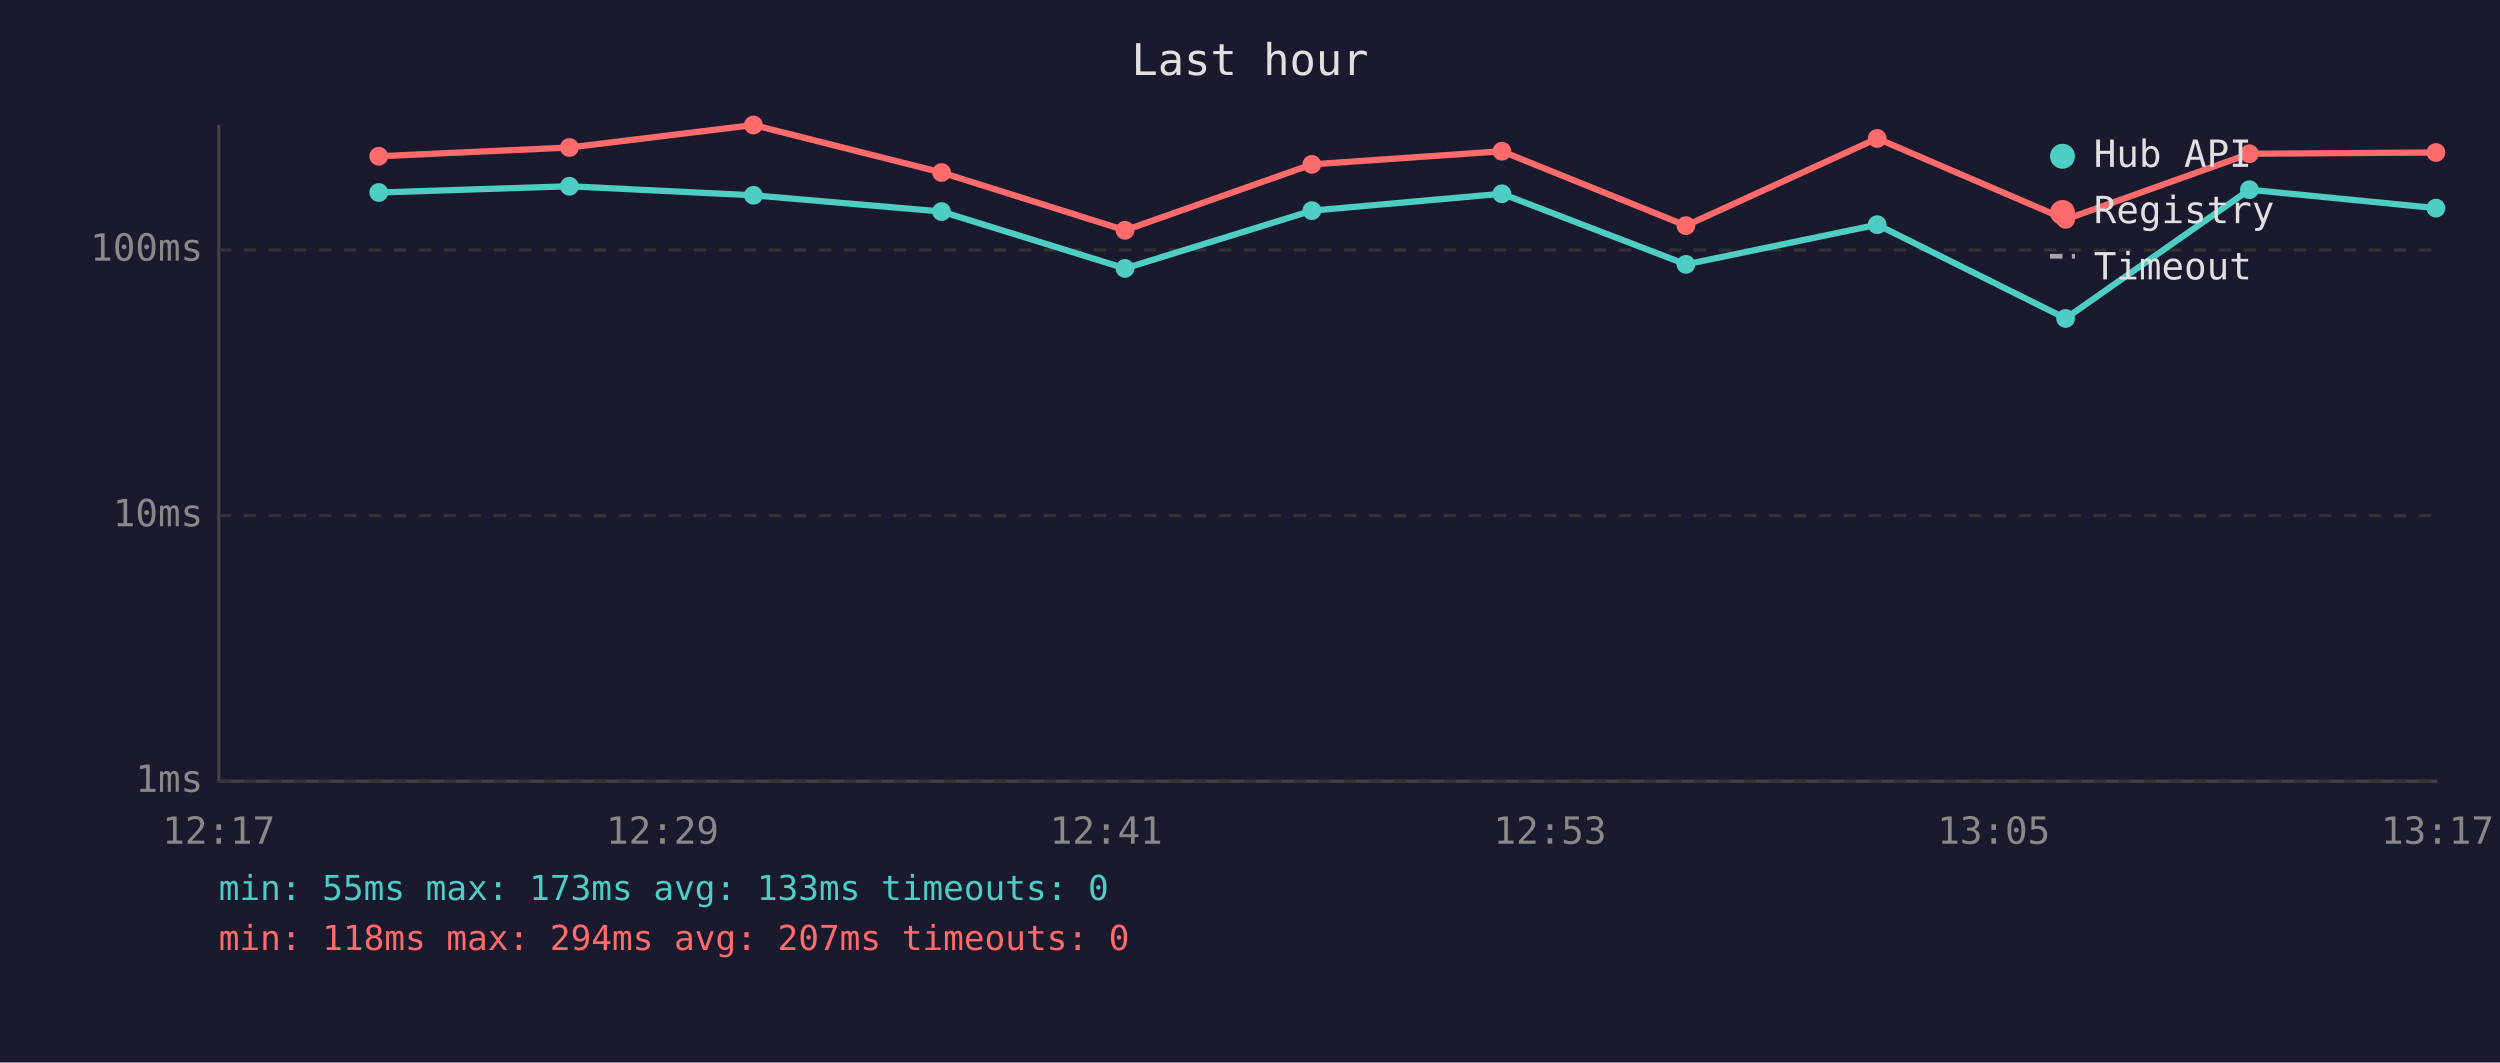
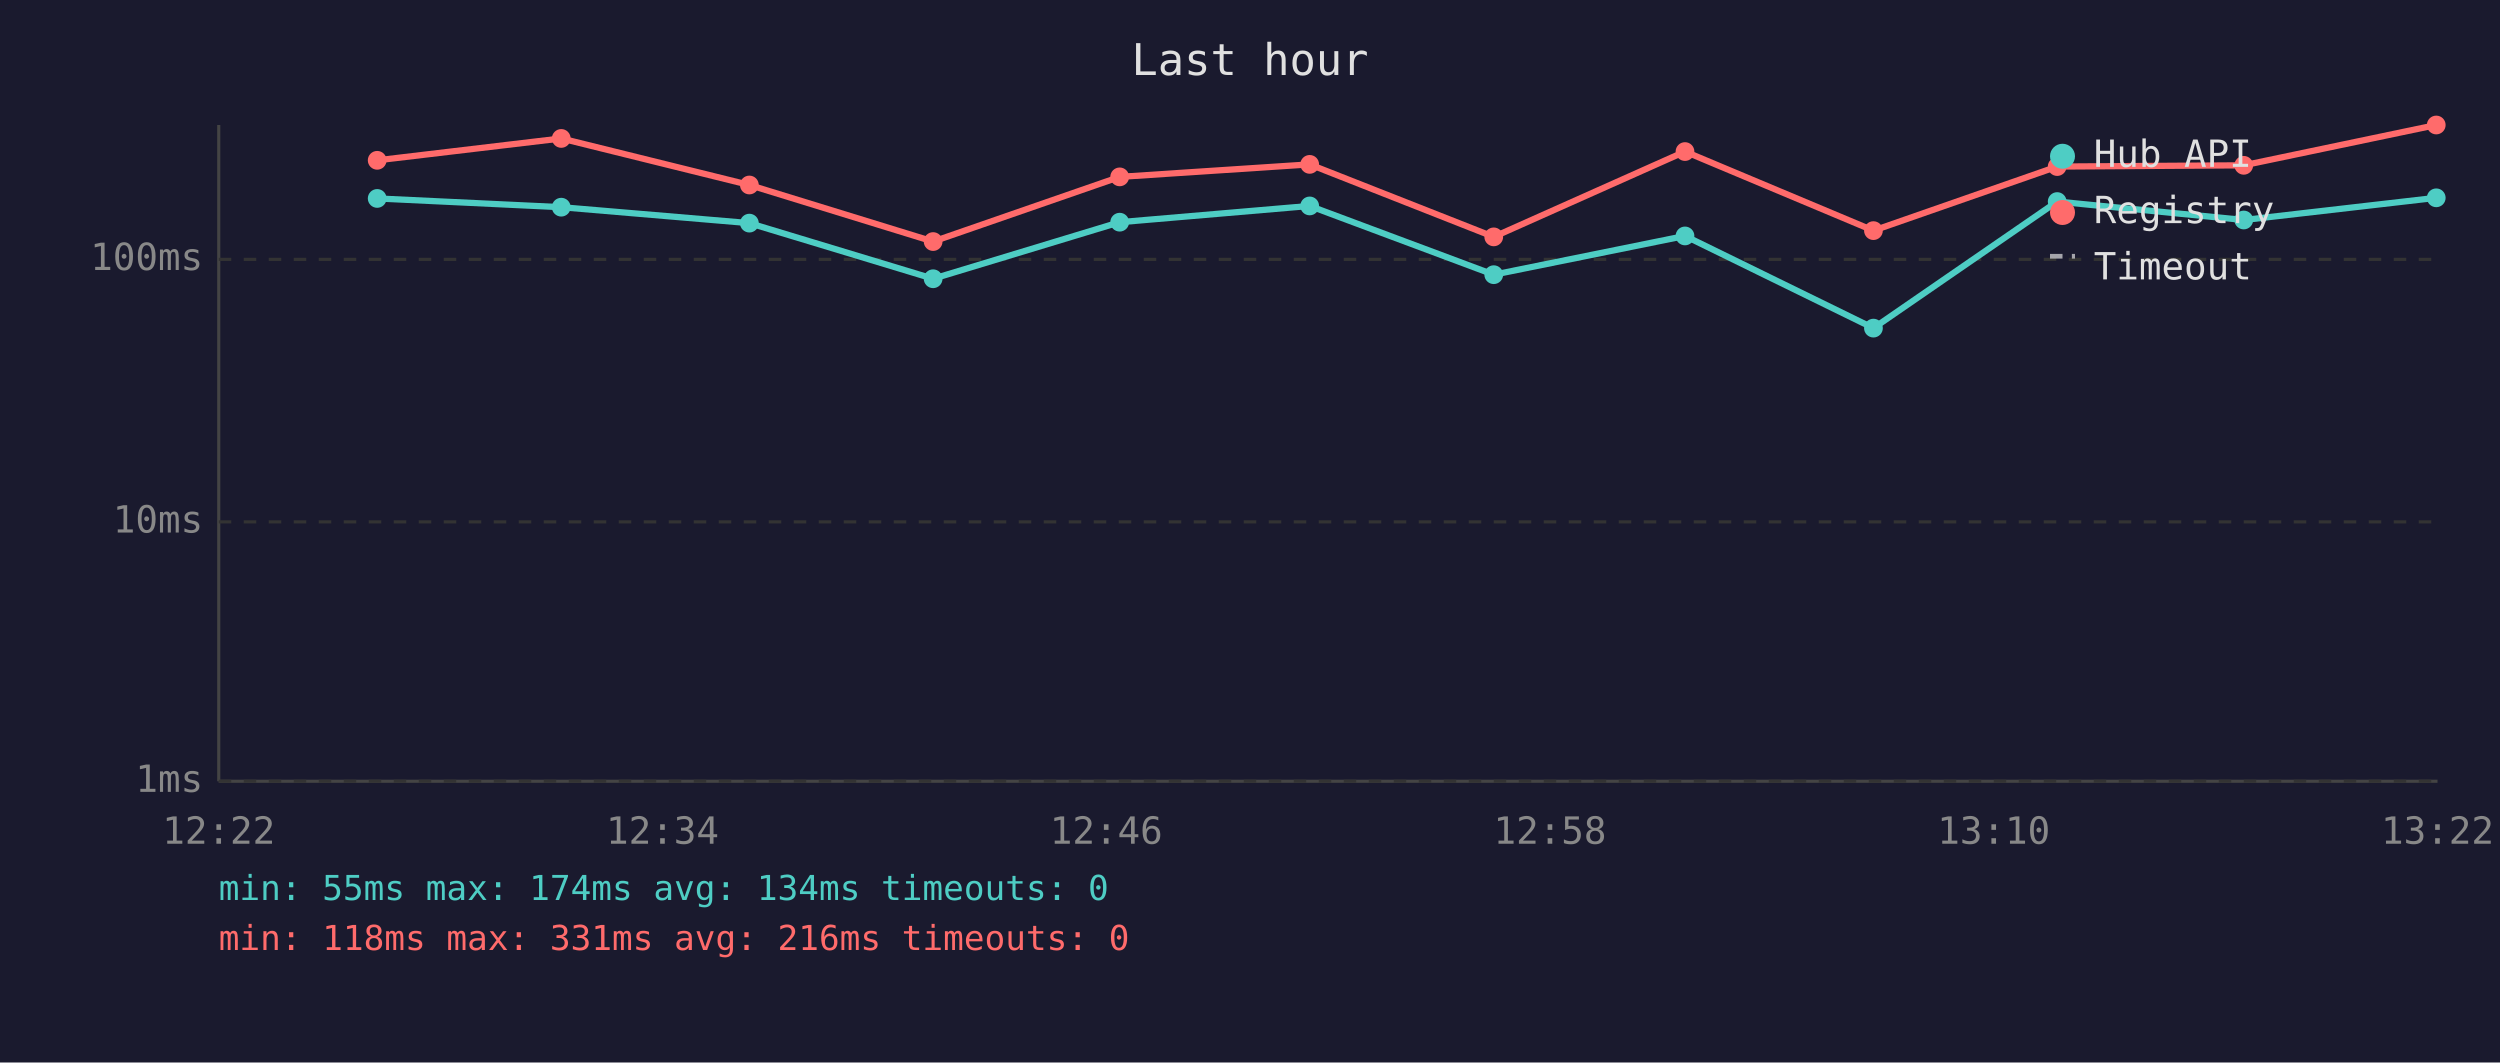
<svg xmlns="http://www.w3.org/2000/svg" viewBox="0 0 800 340" font-family="monospace" font-size="12">
  <rect width="800" height="340" fill="#1a1a2e" />
  <text x="400" y="24" fill="#e0e0e0" font-size="14" text-anchor="middle">Last hour</text>
  <line x1="70" y1="40" x2="70" y2="250" stroke="#444" stroke-width="1" />
  <line x1="70" y1="250" x2="780" y2="250" stroke="#444" stroke-width="1" />
  <line x1="70" y1="250" x2="780" y2="250" stroke="#333" stroke-width="1" stroke-dasharray="4" />
  <text x="65" y="250" fill="#888" text-anchor="end" dominant-baseline="middle">1ms</text>
-   <line x1="70" y1="165" x2="780" y2="165" stroke="#333" stroke-width="1" stroke-dasharray="4" />
-   <text x="65" y="165" fill="#888" text-anchor="end" dominant-baseline="middle">10ms</text>
-   <line x1="70" y1="80" x2="780" y2="80" stroke="#333" stroke-width="1" stroke-dasharray="4" />
-   <text x="65" y="80" fill="#888" text-anchor="end" dominant-baseline="middle">100ms</text>
-   <text x="70" y="270" fill="#888" text-anchor="middle">12:17</text>
-   <text x="212" y="270" fill="#888" text-anchor="middle">12:29</text>
-   <text x="354" y="270" fill="#888" text-anchor="middle">12:41</text>
-   <text x="496" y="270" fill="#888" text-anchor="middle">12:53</text>
-   <text x="638" y="270" fill="#888" text-anchor="middle">13:05</text>
-   <text x="780" y="270" fill="#888" text-anchor="middle">13:17</text>
-   <polyline points="121.2,61.6 182.2,59.6 241.1,62.5 301.3,67.7 360.0,85.9 419.8,67.4 480.6,62.0 539.5,84.6 600.7,71.9 661.0,101.9 719.8,60.7 779.5,66.6" fill="none" stroke="#4ecdc4" stroke-width="2" opacity="1" />
-   <circle cx="121.2" cy="61.6" r="3" fill="#4ecdc4" />
-   <circle cx="182.2" cy="59.6" r="3" fill="#4ecdc4" />
-   <circle cx="241.1" cy="62.5" r="3" fill="#4ecdc4" />
-   <circle cx="301.3" cy="67.7" r="3" fill="#4ecdc4" />
-   <circle cx="360.0" cy="85.9" r="3" fill="#4ecdc4" />
-   <circle cx="419.8" cy="67.4" r="3" fill="#4ecdc4" />
-   <circle cx="480.6" cy="62.0" r="3" fill="#4ecdc4" />
-   <circle cx="539.5" cy="84.6" r="3" fill="#4ecdc4" />
-   <circle cx="600.7" cy="71.9" r="3" fill="#4ecdc4" />
-   <circle cx="661.0" cy="101.9" r="3" fill="#4ecdc4" />
-   <circle cx="719.8" cy="60.7" r="3" fill="#4ecdc4" />
-   <circle cx="779.5" cy="66.6" r="3" fill="#4ecdc4" />
-   <polyline points="121.2,50.0 182.2,47.2 241.1,40.0 301.3,55.2 360.0,73.7 419.8,52.6 480.6,48.4 539.5,72.2 600.7,44.3 661.0,70.2 719.8,49.2 779.5,48.8" fill="none" stroke="#ff6b6b" stroke-width="2" opacity="1" />
-   <circle cx="121.2" cy="50.0" r="3" fill="#ff6b6b" />
-   <circle cx="182.2" cy="47.2" r="3" fill="#ff6b6b" />
-   <circle cx="241.1" cy="40.0" r="3" fill="#ff6b6b" />
-   <circle cx="301.3" cy="55.2" r="3" fill="#ff6b6b" />
-   <circle cx="360.0" cy="73.7" r="3" fill="#ff6b6b" />
-   <circle cx="419.8" cy="52.6" r="3" fill="#ff6b6b" />
-   <circle cx="480.6" cy="48.4" r="3" fill="#ff6b6b" />
-   <circle cx="539.5" cy="72.2" r="3" fill="#ff6b6b" />
-   <circle cx="600.7" cy="44.3" r="3" fill="#ff6b6b" />
-   <circle cx="661.0" cy="70.2" r="3" fill="#ff6b6b" />
-   <circle cx="719.8" cy="49.2" r="3" fill="#ff6b6b" />
-   <circle cx="779.5" cy="48.8" r="3" fill="#ff6b6b" />
+   <line x1="70" y1="167" x2="780" y2="167" stroke="#333" stroke-width="1" stroke-dasharray="4" />
+   <text x="65" y="167" fill="#888" text-anchor="end" dominant-baseline="middle">10ms</text>
+   <line x1="70" y1="83" x2="780" y2="83" stroke="#333" stroke-width="1" stroke-dasharray="4" />
+   <text x="65" y="83" fill="#888" text-anchor="end" dominant-baseline="middle">100ms</text>
+   <text x="70" y="270" fill="#888" text-anchor="middle">12:22</text>
+   <text x="212" y="270" fill="#888" text-anchor="middle">12:34</text>
+   <text x="354" y="270" fill="#888" text-anchor="middle">12:46</text>
+   <text x="496" y="270" fill="#888" text-anchor="middle">12:58</text>
+   <text x="638" y="270" fill="#888" text-anchor="middle">13:10</text>
+   <text x="780" y="270" fill="#888" text-anchor="middle">13:22</text>
+   <polyline points="120.7,63.5 179.6,66.3 239.8,71.4 298.6,89.2 358.3,71.1 419.1,65.9 478.0,87.9 539.2,75.5 599.5,105.0 658.3,64.5 718.0,70.4 779.6,63.3" fill="none" stroke="#4ecdc4" stroke-width="2" opacity="1" />
+   <circle cx="120.7" cy="63.5" r="3" fill="#4ecdc4" />
+   <circle cx="179.6" cy="66.3" r="3" fill="#4ecdc4" />
+   <circle cx="239.8" cy="71.4" r="3" fill="#4ecdc4" />
+   <circle cx="298.6" cy="89.2" r="3" fill="#4ecdc4" />
+   <circle cx="358.3" cy="71.1" r="3" fill="#4ecdc4" />
+   <circle cx="419.1" cy="65.9" r="3" fill="#4ecdc4" />
+   <circle cx="478.0" cy="87.9" r="3" fill="#4ecdc4" />
+   <circle cx="539.2" cy="75.5" r="3" fill="#4ecdc4" />
+   <circle cx="599.5" cy="105.0" r="3" fill="#4ecdc4" />
+   <circle cx="658.3" cy="64.5" r="3" fill="#4ecdc4" />
+   <circle cx="718.0" cy="70.4" r="3" fill="#4ecdc4" />
+   <circle cx="779.6" cy="63.3" r="3" fill="#4ecdc4" />
+   <polyline points="120.7,51.3 179.6,44.3 239.8,59.2 298.6,77.3 358.3,56.6 419.1,52.6 478.0,75.8 539.2,48.5 599.5,73.8 658.3,53.3 718.0,52.9 779.6,40.0" fill="none" stroke="#ff6b6b" stroke-width="2" opacity="1" />
+   <circle cx="120.7" cy="51.3" r="3" fill="#ff6b6b" />
+   <circle cx="179.6" cy="44.3" r="3" fill="#ff6b6b" />
+   <circle cx="239.8" cy="59.2" r="3" fill="#ff6b6b" />
+   <circle cx="298.6" cy="77.3" r="3" fill="#ff6b6b" />
+   <circle cx="358.3" cy="56.6" r="3" fill="#ff6b6b" />
+   <circle cx="419.1" cy="52.6" r="3" fill="#ff6b6b" />
+   <circle cx="478.0" cy="75.8" r="3" fill="#ff6b6b" />
+   <circle cx="539.2" cy="48.5" r="3" fill="#ff6b6b" />
+   <circle cx="599.5" cy="73.8" r="3" fill="#ff6b6b" />
+   <circle cx="658.3" cy="53.3" r="3" fill="#ff6b6b" />
+   <circle cx="718.0" cy="52.9" r="3" fill="#ff6b6b" />
+   <circle cx="779.6" cy="40.0" r="3" fill="#ff6b6b" />
  <circle cx="660" cy="50" r="4" fill="#4ecdc4" />
  <text x="670" y="50" fill="#e0e0e0" dominant-baseline="middle">Hub API</text>
  <circle cx="660" cy="68" r="4" fill="#ff6b6b" />
  <text x="670" y="68" fill="#e0e0e0" dominant-baseline="middle">Registry</text>
  <line x1="656" y1="82" x2="664" y2="82" stroke="#e0e0e0" stroke-width="1.5" stroke-dasharray="4,3" opacity="0.7" />
  <text x="670" y="86" fill="#e0e0e0" dominant-baseline="middle">Timeout</text>
-   <text x="70" y="288" fill="#4ecdc4" font-size="11">min: 55ms  max: 173ms  avg: 133ms  timeouts: 0</text>
-   <text x="70" y="304" fill="#ff6b6b" font-size="11">min: 118ms  max: 294ms  avg: 207ms  timeouts: 0</text>
+   <text x="70" y="288" fill="#4ecdc4" font-size="11">min: 55ms  max: 174ms  avg: 134ms  timeouts: 0</text>
+   <text x="70" y="304" fill="#ff6b6b" font-size="11">min: 118ms  max: 331ms  avg: 216ms  timeouts: 0</text>
</svg>
